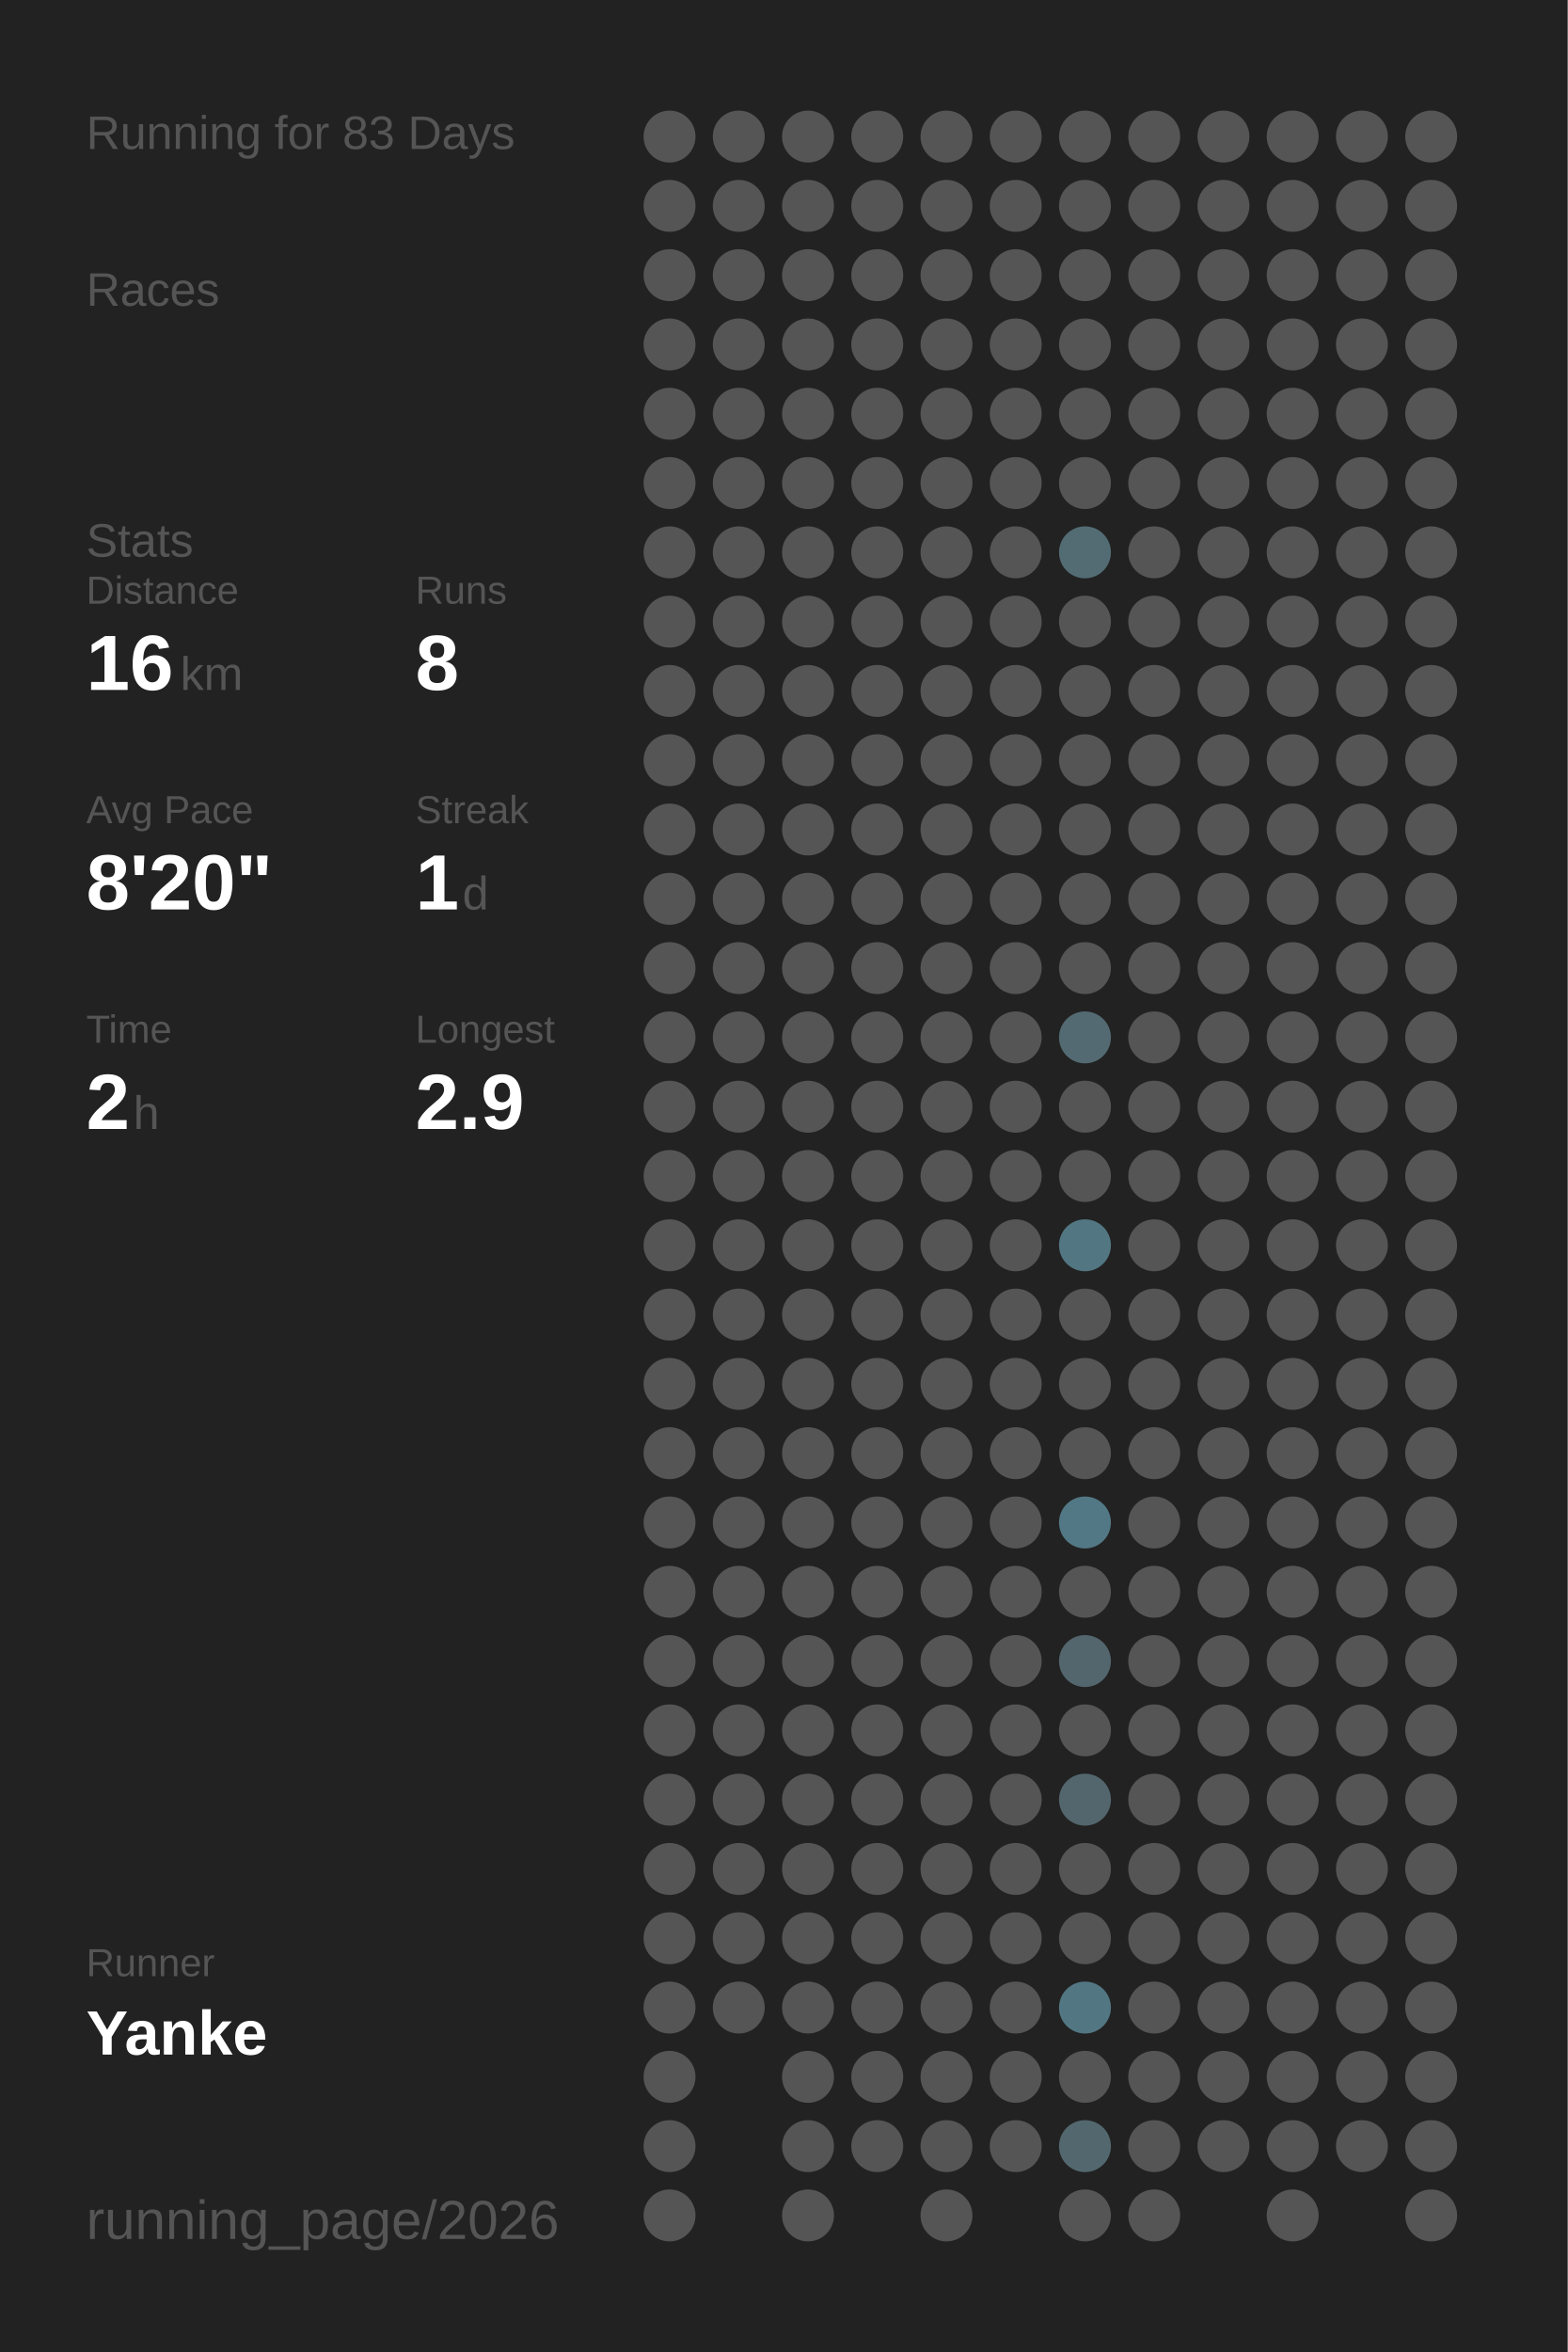
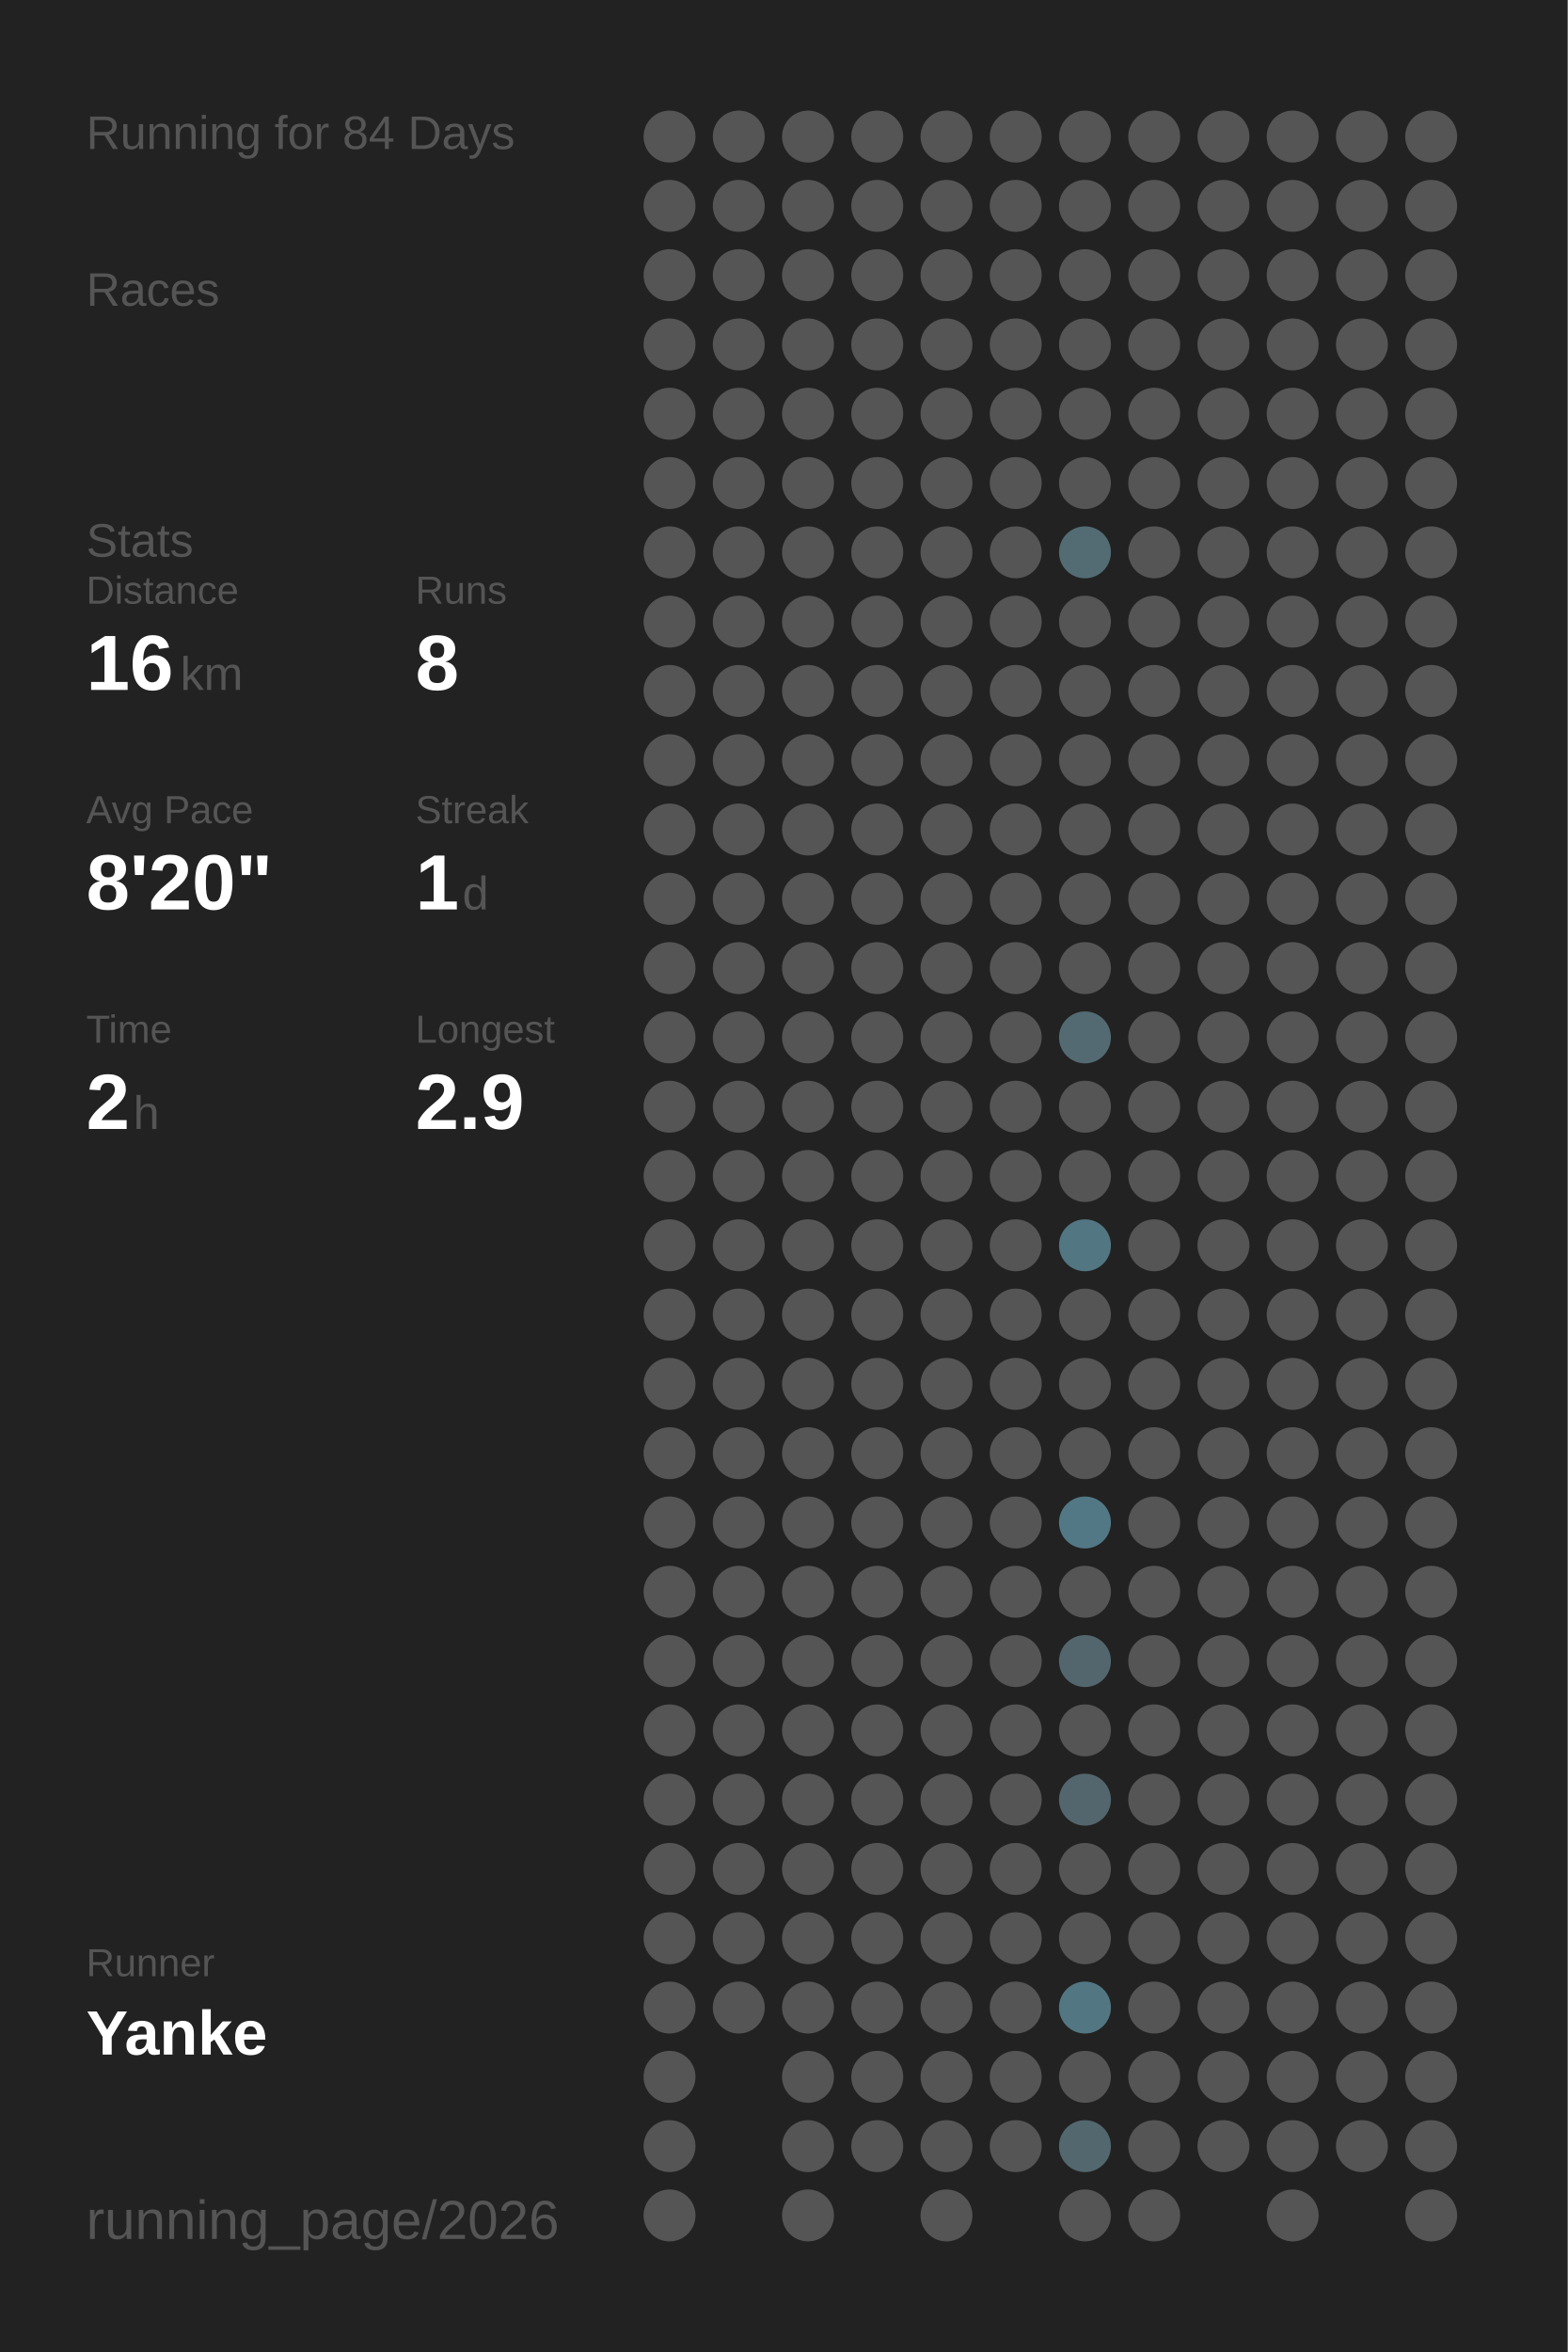
<svg xmlns="http://www.w3.org/2000/svg" baseProfile="full" height="300mm" version="1.1" viewBox="0,0,200,300" width="200mm">
  <defs />
  <rect fill="#222222" height="300" width="200" x="0" y="0" />
-   <text fill="#555555" style="font-size:6px; font-family:Arial;" x="11" y="19">Running for 83 Days</text>
+   <text fill="#555555" style="font-size:6px; font-family:Arial;" x="11" y="19">Running for 84 Days</text>
  <text fill="#555555" style="font-size:6px; font-family:Arial;" x="11" y="39">Races</text>
  <text fill="#555555" style="font-size:6px; font-family:Arial;" x="11" y="71">Stats</text>
  <text fill="#555555" style="font-size:5px; font-family:Arial;" x="11" y="77">Distance</text>
  <text fill="#FFFFFF" style="font-size:10px; font-family:Arial; font-weight:bold;" x="11" y="88">16</text>
  <text fill="#555555" style="font-size:6px; font-family:Arial;" x="23" y="88">km</text>
  <text fill="#555555" style="font-size:5px; font-family:Arial;" x="53" y="77">Runs</text>
  <text fill="#FFFFFF" style="font-size:10px; font-family:Arial; font-weight:bold;" x="53" y="88">8</text>
  <text fill="#555555" style="font-size:5px; font-family:Arial;" x="11" y="105">Avg Pace</text>
  <text fill="#FFFFFF" style="font-size:10px; font-family:Arial; font-weight:bold;" x="11" y="116">8'20"</text>
  <text fill="#555555" style="font-size:5px; font-family:Arial;" x="53" y="105">Streak</text>
  <text fill="#FFFFFF" style="font-size:10px; font-family:Arial; font-weight:bold;" x="53" y="116">1</text>
  <text fill="#555555" style="font-size:6px; font-family:Arial;" x="59" y="116">d</text>
  <text fill="#555555" style="font-size:5px; font-family:Arial;" x="11" y="133">Time</text>
  <text fill="#FFFFFF" style="font-size:10px; font-family:Arial; font-weight:bold;" x="11" y="144">2</text>
  <text fill="#555555" style="font-size:6px; font-family:Arial;" x="17" y="144">h</text>
  <text fill="#555555" style="font-size:5px; font-family:Arial;" x="53" y="133">Longest</text>
  <text fill="#FFFFFF" style="font-size:10px; font-family:Arial; font-weight:bold;" x="53" y="144">2.9</text>
  <text fill="#555555" style="font-size:5px; font-family:Arial;" x="11" y="252.065">Runner</text>
  <text fill="#FFFFFF" style="font-size:8px; font-family:Arial; font-weight:bold;" x="11" y="262.065">Yanke</text>
  <text fill="#555555" style="font-size:7px; font-family:Arial;" x="11" y="285.581">running_page/2026</text>
  <circle cx="85.417" cy="17.419" fill="#555555" r="3.312" />
  <circle cx="85.417" cy="26.258" fill="#555555" r="3.312" />
  <circle cx="85.417" cy="35.097" fill="#555555" r="3.312" />
  <circle cx="85.417" cy="43.935" fill="#555555" r="3.312" />
  <circle cx="85.417" cy="52.774" fill="#555555" r="3.312" />
  <circle cx="85.417" cy="61.613" fill="#555555" r="3.312" />
  <circle cx="85.417" cy="70.452" fill="#555555" r="3.312" />
  <circle cx="85.417" cy="79.29" fill="#555555" r="3.312" />
  <circle cx="85.417" cy="88.129" fill="#555555" r="3.312" />
  <circle cx="85.417" cy="96.968" fill="#555555" r="3.312" />
  <circle cx="85.417" cy="105.806" fill="#555555" r="3.312" />
  <circle cx="85.417" cy="114.645" fill="#555555" r="3.312" />
  <circle cx="85.417" cy="123.484" fill="#555555" r="3.312" />
  <circle cx="85.417" cy="132.323" fill="#555555" r="3.312" />
  <circle cx="85.417" cy="141.161" fill="#555555" r="3.312" />
  <circle cx="85.417" cy="150" fill="#555555" r="3.312" />
  <circle cx="85.417" cy="158.839" fill="#555555" r="3.312" />
  <circle cx="85.417" cy="167.677" fill="#555555" r="3.312" />
  <circle cx="85.417" cy="176.516" fill="#555555" r="3.312" />
  <circle cx="85.417" cy="185.355" fill="#555555" r="3.312" />
  <circle cx="85.417" cy="194.194" fill="#555555" r="3.312" />
  <circle cx="85.417" cy="203.032" fill="#555555" r="3.312" />
  <circle cx="85.417" cy="211.871" fill="#555555" r="3.312" />
  <circle cx="85.417" cy="220.71" fill="#555555" r="3.312" />
  <circle cx="85.417" cy="229.548" fill="#555555" r="3.312" />
  <circle cx="85.417" cy="238.387" fill="#555555" r="3.312" />
  <circle cx="85.417" cy="247.226" fill="#555555" r="3.312" />
  <circle cx="85.417" cy="256.065" fill="#555555" r="3.312" />
  <circle cx="85.417" cy="264.903" fill="#555555" r="3.312" />
  <circle cx="85.417" cy="273.742" fill="#555555" r="3.312" />
  <circle cx="85.417" cy="282.581" fill="#555555" r="3.312" />
  <circle cx="94.25" cy="17.419" fill="#555555" r="3.312" />
  <circle cx="94.25" cy="26.258" fill="#555555" r="3.312" />
  <circle cx="94.25" cy="35.097" fill="#555555" r="3.312" />
  <circle cx="94.25" cy="43.935" fill="#555555" r="3.312" />
  <circle cx="94.25" cy="52.774" fill="#555555" r="3.312" />
  <circle cx="94.25" cy="61.613" fill="#555555" r="3.312" />
  <circle cx="94.25" cy="70.452" fill="#555555" r="3.312" />
  <circle cx="94.25" cy="79.29" fill="#555555" r="3.312" />
  <circle cx="94.25" cy="88.129" fill="#555555" r="3.312" />
  <circle cx="94.25" cy="96.968" fill="#555555" r="3.312" />
  <circle cx="94.25" cy="105.806" fill="#555555" r="3.312" />
  <circle cx="94.25" cy="114.645" fill="#555555" r="3.312" />
  <circle cx="94.25" cy="123.484" fill="#555555" r="3.312" />
  <circle cx="94.25" cy="132.323" fill="#555555" r="3.312" />
  <circle cx="94.25" cy="141.161" fill="#555555" r="3.312" />
  <circle cx="94.25" cy="150" fill="#555555" r="3.312" />
  <circle cx="94.25" cy="158.839" fill="#555555" r="3.312" />
  <circle cx="94.25" cy="167.677" fill="#555555" r="3.312" />
  <circle cx="94.25" cy="176.516" fill="#555555" r="3.312" />
  <circle cx="94.25" cy="185.355" fill="#555555" r="3.312" />
  <circle cx="94.25" cy="194.194" fill="#555555" r="3.312" />
  <circle cx="94.25" cy="203.032" fill="#555555" r="3.312" />
  <circle cx="94.25" cy="211.871" fill="#555555" r="3.312" />
  <circle cx="94.25" cy="220.71" fill="#555555" r="3.312" />
  <circle cx="94.25" cy="229.548" fill="#555555" r="3.312" />
  <circle cx="94.25" cy="238.387" fill="#555555" r="3.312" />
  <circle cx="94.25" cy="247.226" fill="#555555" r="3.312" />
  <circle cx="94.25" cy="256.065" fill="#555555" r="3.312" />
  <circle cx="103.083" cy="17.419" fill="#555555" r="3.312" />
  <circle cx="103.083" cy="26.258" fill="#555555" r="3.312" />
  <circle cx="103.083" cy="35.097" fill="#555555" r="3.312" />
  <circle cx="103.083" cy="43.935" fill="#555555" r="3.312" />
  <circle cx="103.083" cy="52.774" fill="#555555" r="3.312" />
  <circle cx="103.083" cy="61.613" fill="#555555" r="3.312" />
  <circle cx="103.083" cy="70.452" fill="#555555" r="3.312" />
  <circle cx="103.083" cy="79.29" fill="#555555" r="3.312" />
  <circle cx="103.083" cy="88.129" fill="#555555" r="3.312" />
  <circle cx="103.083" cy="96.968" fill="#555555" r="3.312" />
  <circle cx="103.083" cy="105.806" fill="#555555" r="3.312" />
  <circle cx="103.083" cy="114.645" fill="#555555" r="3.312" />
  <circle cx="103.083" cy="123.484" fill="#555555" r="3.312" />
  <circle cx="103.083" cy="132.323" fill="#555555" r="3.312" />
  <circle cx="103.083" cy="141.161" fill="#555555" r="3.312" />
  <circle cx="103.083" cy="150" fill="#555555" r="3.312" />
  <circle cx="103.083" cy="158.839" fill="#555555" r="3.312" />
  <circle cx="103.083" cy="167.677" fill="#555555" r="3.312" />
  <circle cx="103.083" cy="176.516" fill="#555555" r="3.312" />
  <circle cx="103.083" cy="185.355" fill="#555555" r="3.312" />
  <circle cx="103.083" cy="194.194" fill="#555555" r="3.312" />
  <circle cx="103.083" cy="203.032" fill="#555555" r="3.312" />
  <circle cx="103.083" cy="211.871" fill="#555555" r="3.312" />
  <circle cx="103.083" cy="220.71" fill="#555555" r="3.312" />
  <circle cx="103.083" cy="229.548" fill="#555555" r="3.312" />
  <circle cx="103.083" cy="238.387" fill="#555555" r="3.312" />
  <circle cx="103.083" cy="247.226" fill="#555555" r="3.312" />
  <circle cx="103.083" cy="256.065" fill="#555555" r="3.312" />
  <circle cx="103.083" cy="264.903" fill="#555555" r="3.312" />
  <circle cx="103.083" cy="273.742" fill="#555555" r="3.312" />
  <circle cx="103.083" cy="282.581" fill="#555555" r="3.312" />
  <circle cx="111.917" cy="17.419" fill="#555555" r="3.312" />
  <circle cx="111.917" cy="26.258" fill="#555555" r="3.312" />
  <circle cx="111.917" cy="35.097" fill="#555555" r="3.312" />
  <circle cx="111.917" cy="43.935" fill="#555555" r="3.312" />
  <circle cx="111.917" cy="52.774" fill="#555555" r="3.312" />
  <circle cx="111.917" cy="61.613" fill="#555555" r="3.312" />
  <circle cx="111.917" cy="70.452" fill="#555555" r="3.312" />
  <circle cx="111.917" cy="79.29" fill="#555555" r="3.312" />
  <circle cx="111.917" cy="88.129" fill="#555555" r="3.312" />
  <circle cx="111.917" cy="96.968" fill="#555555" r="3.312" />
  <circle cx="111.917" cy="105.806" fill="#555555" r="3.312" />
  <circle cx="111.917" cy="114.645" fill="#555555" r="3.312" />
  <circle cx="111.917" cy="123.484" fill="#555555" r="3.312" />
  <circle cx="111.917" cy="132.323" fill="#555555" r="3.312" />
  <circle cx="111.917" cy="141.161" fill="#555555" r="3.312" />
  <circle cx="111.917" cy="150" fill="#555555" r="3.312" />
  <circle cx="111.917" cy="158.839" fill="#555555" r="3.312" />
  <circle cx="111.917" cy="167.677" fill="#555555" r="3.312" />
  <circle cx="111.917" cy="176.516" fill="#555555" r="3.312" />
  <circle cx="111.917" cy="185.355" fill="#555555" r="3.312" />
  <circle cx="111.917" cy="194.194" fill="#555555" r="3.312" />
  <circle cx="111.917" cy="203.032" fill="#555555" r="3.312" />
  <circle cx="111.917" cy="211.871" fill="#555555" r="3.312" />
  <circle cx="111.917" cy="220.71" fill="#555555" r="3.312" />
  <circle cx="111.917" cy="229.548" fill="#555555" r="3.312" />
  <circle cx="111.917" cy="238.387" fill="#555555" r="3.312" />
  <circle cx="111.917" cy="247.226" fill="#555555" r="3.312" />
  <circle cx="111.917" cy="256.065" fill="#555555" r="3.312" />
  <circle cx="111.917" cy="264.903" fill="#555555" r="3.312" />
  <circle cx="111.917" cy="273.742" fill="#555555" r="3.312" />
  <circle cx="120.75" cy="17.419" fill="#555555" r="3.312" />
  <circle cx="120.75" cy="26.258" fill="#555555" r="3.312" />
  <circle cx="120.75" cy="35.097" fill="#555555" r="3.312" />
  <circle cx="120.75" cy="43.935" fill="#555555" r="3.312" />
  <circle cx="120.75" cy="52.774" fill="#555555" r="3.312" />
  <circle cx="120.75" cy="61.613" fill="#555555" r="3.312" />
  <circle cx="120.75" cy="70.452" fill="#555555" r="3.312" />
  <circle cx="120.75" cy="79.29" fill="#555555" r="3.312" />
  <circle cx="120.75" cy="88.129" fill="#555555" r="3.312" />
  <circle cx="120.75" cy="96.968" fill="#555555" r="3.312" />
  <circle cx="120.75" cy="105.806" fill="#555555" r="3.312" />
  <circle cx="120.75" cy="114.645" fill="#555555" r="3.312" />
  <circle cx="120.75" cy="123.484" fill="#555555" r="3.312" />
  <circle cx="120.75" cy="132.323" fill="#555555" r="3.312" />
  <circle cx="120.75" cy="141.161" fill="#555555" r="3.312" />
  <circle cx="120.75" cy="150" fill="#555555" r="3.312" />
  <circle cx="120.75" cy="158.839" fill="#555555" r="3.312" />
  <circle cx="120.75" cy="167.677" fill="#555555" r="3.312" />
  <circle cx="120.75" cy="176.516" fill="#555555" r="3.312" />
  <circle cx="120.75" cy="185.355" fill="#555555" r="3.312" />
  <circle cx="120.75" cy="194.194" fill="#555555" r="3.312" />
  <circle cx="120.75" cy="203.032" fill="#555555" r="3.312" />
  <circle cx="120.75" cy="211.871" fill="#555555" r="3.312" />
  <circle cx="120.75" cy="220.71" fill="#555555" r="3.312" />
  <circle cx="120.75" cy="229.548" fill="#555555" r="3.312" />
  <circle cx="120.75" cy="238.387" fill="#555555" r="3.312" />
  <circle cx="120.75" cy="247.226" fill="#555555" r="3.312" />
  <circle cx="120.75" cy="256.065" fill="#555555" r="3.312" />
  <circle cx="120.75" cy="264.903" fill="#555555" r="3.312" />
  <circle cx="120.75" cy="273.742" fill="#555555" r="3.312" />
  <circle cx="120.75" cy="282.581" fill="#555555" r="3.312" />
  <circle cx="129.583" cy="17.419" fill="#555555" r="3.312" />
  <circle cx="129.583" cy="26.258" fill="#555555" r="3.312" />
  <circle cx="129.583" cy="35.097" fill="#555555" r="3.312" />
  <circle cx="129.583" cy="43.935" fill="#555555" r="3.312" />
  <circle cx="129.583" cy="52.774" fill="#555555" r="3.312" />
  <circle cx="129.583" cy="61.613" fill="#555555" r="3.312" />
  <circle cx="129.583" cy="70.452" fill="#555555" r="3.312" />
  <circle cx="129.583" cy="79.29" fill="#555555" r="3.312" />
  <circle cx="129.583" cy="88.129" fill="#555555" r="3.312" />
  <circle cx="129.583" cy="96.968" fill="#555555" r="3.312" />
  <circle cx="129.583" cy="105.806" fill="#555555" r="3.312" />
  <circle cx="129.583" cy="114.645" fill="#555555" r="3.312" />
  <circle cx="129.583" cy="123.484" fill="#555555" r="3.312" />
  <circle cx="129.583" cy="132.323" fill="#555555" r="3.312" />
  <circle cx="129.583" cy="141.161" fill="#555555" r="3.312" />
  <circle cx="129.583" cy="150" fill="#555555" r="3.312" />
  <circle cx="129.583" cy="158.839" fill="#555555" r="3.312" />
  <circle cx="129.583" cy="167.677" fill="#555555" r="3.312" />
  <circle cx="129.583" cy="176.516" fill="#555555" r="3.312" />
  <circle cx="129.583" cy="185.355" fill="#555555" r="3.312" />
  <circle cx="129.583" cy="194.194" fill="#555555" r="3.312" />
  <circle cx="129.583" cy="203.032" fill="#555555" r="3.312" />
  <circle cx="129.583" cy="211.871" fill="#555555" r="3.312" />
  <circle cx="129.583" cy="220.71" fill="#555555" r="3.312" />
  <circle cx="129.583" cy="229.548" fill="#555555" r="3.312" />
  <circle cx="129.583" cy="238.387" fill="#555555" r="3.312" />
  <circle cx="129.583" cy="247.226" fill="#555555" r="3.312" />
  <circle cx="129.583" cy="256.065" fill="#555555" r="3.312" />
  <circle cx="129.583" cy="264.903" fill="#555555" r="3.312" />
  <circle cx="129.583" cy="273.742" fill="#555555" r="3.312" />
  <circle cx="138.417" cy="17.419" fill="#555555" r="3.312" />
  <circle cx="138.417" cy="26.258" fill="#555555" r="3.312" />
  <circle cx="138.417" cy="35.097" fill="#555555" r="3.312" />
  <circle cx="138.417" cy="43.935" fill="#555555" r="3.312" />
  <circle cx="138.417" cy="52.774" fill="#555555" r="3.312" />
  <circle cx="138.417" cy="61.613" fill="#555555" r="3.312" />
  <circle cx="138.417" cy="70.452" fill="#536c74" r="3.312" />
  <circle cx="138.417" cy="79.29" fill="#555555" r="3.312" />
  <circle cx="138.417" cy="88.129" fill="#555555" r="3.312" />
  <circle cx="138.417" cy="96.968" fill="#555555" r="3.312" />
  <circle cx="138.417" cy="105.806" fill="#555555" r="3.312" />
  <circle cx="138.417" cy="114.645" fill="#555555" r="3.312" />
  <circle cx="138.417" cy="123.484" fill="#555555" r="3.312" />
  <circle cx="138.417" cy="132.323" fill="#536a72" r="3.312" />
  <circle cx="138.417" cy="141.161" fill="#555555" r="3.312" />
  <circle cx="138.417" cy="150" fill="#555555" r="3.312" />
  <circle cx="138.417" cy="158.839" fill="#527682" r="3.312" />
  <circle cx="138.417" cy="167.677" fill="#555555" r="3.312" />
  <circle cx="138.417" cy="176.516" fill="#555555" r="3.312" />
  <circle cx="138.417" cy="185.355" fill="#555555" r="3.312" />
  <circle cx="138.417" cy="194.194" fill="#527885" r="3.312" />
  <circle cx="138.417" cy="203.032" fill="#555555" r="3.312" />
  <circle cx="138.417" cy="211.871" fill="#53666d" r="3.312" />
  <circle cx="138.417" cy="220.71" fill="#555555" r="3.312" />
  <circle cx="138.417" cy="229.548" fill="#53666d" r="3.312" />
  <circle cx="138.417" cy="238.387" fill="#555555" r="3.312" />
  <circle cx="138.417" cy="247.226" fill="#555555" r="3.312" />
  <circle cx="138.417" cy="256.065" fill="#527783" r="3.312" />
  <circle cx="138.417" cy="264.903" fill="#555555" r="3.312" />
  <circle cx="138.417" cy="273.742" fill="#53676e" r="3.312" />
  <circle cx="138.417" cy="282.581" fill="#555555" r="3.312" />
  <circle cx="147.25" cy="17.419" fill="#555555" r="3.312" />
  <circle cx="147.25" cy="26.258" fill="#555555" r="3.312" />
  <circle cx="147.25" cy="35.097" fill="#555555" r="3.312" />
  <circle cx="147.25" cy="43.935" fill="#555555" r="3.312" />
  <circle cx="147.25" cy="52.774" fill="#555555" r="3.312" />
  <circle cx="147.25" cy="61.613" fill="#555555" r="3.312" />
  <circle cx="147.25" cy="70.452" fill="#555555" r="3.312" />
  <circle cx="147.25" cy="79.29" fill="#555555" r="3.312" />
  <circle cx="147.25" cy="88.129" fill="#555555" r="3.312" />
  <circle cx="147.25" cy="96.968" fill="#555555" r="3.312" />
  <circle cx="147.25" cy="105.806" fill="#555555" r="3.312" />
  <circle cx="147.25" cy="114.645" fill="#555555" r="3.312" />
  <circle cx="147.25" cy="123.484" fill="#555555" r="3.312" />
  <circle cx="147.25" cy="132.323" fill="#555555" r="3.312" />
  <circle cx="147.25" cy="141.161" fill="#555555" r="3.312" />
  <circle cx="147.25" cy="150" fill="#555555" r="3.312" />
  <circle cx="147.25" cy="158.839" fill="#555555" r="3.312" />
  <circle cx="147.25" cy="167.677" fill="#555555" r="3.312" />
  <circle cx="147.25" cy="176.516" fill="#555555" r="3.312" />
  <circle cx="147.25" cy="185.355" fill="#555555" r="3.312" />
  <circle cx="147.25" cy="194.194" fill="#555555" r="3.312" />
  <circle cx="147.25" cy="203.032" fill="#555555" r="3.312" />
  <circle cx="147.25" cy="211.871" fill="#555555" r="3.312" />
  <circle cx="147.25" cy="220.71" fill="#555555" r="3.312" />
  <circle cx="147.25" cy="229.548" fill="#555555" r="3.312" />
  <circle cx="147.25" cy="238.387" fill="#555555" r="3.312" />
  <circle cx="147.25" cy="247.226" fill="#555555" r="3.312" />
  <circle cx="147.25" cy="256.065" fill="#555555" r="3.312" />
  <circle cx="147.25" cy="264.903" fill="#555555" r="3.312" />
  <circle cx="147.25" cy="273.742" fill="#555555" r="3.312" />
  <circle cx="147.25" cy="282.581" fill="#555555" r="3.312" />
  <circle cx="156.083" cy="17.419" fill="#555555" r="3.312" />
  <circle cx="156.083" cy="26.258" fill="#555555" r="3.312" />
  <circle cx="156.083" cy="35.097" fill="#555555" r="3.312" />
  <circle cx="156.083" cy="43.935" fill="#555555" r="3.312" />
  <circle cx="156.083" cy="52.774" fill="#555555" r="3.312" />
  <circle cx="156.083" cy="61.613" fill="#555555" r="3.312" />
  <circle cx="156.083" cy="70.452" fill="#555555" r="3.312" />
  <circle cx="156.083" cy="79.29" fill="#555555" r="3.312" />
  <circle cx="156.083" cy="88.129" fill="#555555" r="3.312" />
  <circle cx="156.083" cy="96.968" fill="#555555" r="3.312" />
  <circle cx="156.083" cy="105.806" fill="#555555" r="3.312" />
  <circle cx="156.083" cy="114.645" fill="#555555" r="3.312" />
  <circle cx="156.083" cy="123.484" fill="#555555" r="3.312" />
  <circle cx="156.083" cy="132.323" fill="#555555" r="3.312" />
  <circle cx="156.083" cy="141.161" fill="#555555" r="3.312" />
  <circle cx="156.083" cy="150" fill="#555555" r="3.312" />
  <circle cx="156.083" cy="158.839" fill="#555555" r="3.312" />
  <circle cx="156.083" cy="167.677" fill="#555555" r="3.312" />
  <circle cx="156.083" cy="176.516" fill="#555555" r="3.312" />
  <circle cx="156.083" cy="185.355" fill="#555555" r="3.312" />
  <circle cx="156.083" cy="194.194" fill="#555555" r="3.312" />
  <circle cx="156.083" cy="203.032" fill="#555555" r="3.312" />
  <circle cx="156.083" cy="211.871" fill="#555555" r="3.312" />
  <circle cx="156.083" cy="220.71" fill="#555555" r="3.312" />
  <circle cx="156.083" cy="229.548" fill="#555555" r="3.312" />
  <circle cx="156.083" cy="238.387" fill="#555555" r="3.312" />
  <circle cx="156.083" cy="247.226" fill="#555555" r="3.312" />
  <circle cx="156.083" cy="256.065" fill="#555555" r="3.312" />
  <circle cx="156.083" cy="264.903" fill="#555555" r="3.312" />
  <circle cx="156.083" cy="273.742" fill="#555555" r="3.312" />
  <circle cx="164.917" cy="17.419" fill="#555555" r="3.312" />
  <circle cx="164.917" cy="26.258" fill="#555555" r="3.312" />
  <circle cx="164.917" cy="35.097" fill="#555555" r="3.312" />
  <circle cx="164.917" cy="43.935" fill="#555555" r="3.312" />
  <circle cx="164.917" cy="52.774" fill="#555555" r="3.312" />
  <circle cx="164.917" cy="61.613" fill="#555555" r="3.312" />
  <circle cx="164.917" cy="70.452" fill="#555555" r="3.312" />
  <circle cx="164.917" cy="79.29" fill="#555555" r="3.312" />
  <circle cx="164.917" cy="88.129" fill="#555555" r="3.312" />
  <circle cx="164.917" cy="96.968" fill="#555555" r="3.312" />
  <circle cx="164.917" cy="105.806" fill="#555555" r="3.312" />
  <circle cx="164.917" cy="114.645" fill="#555555" r="3.312" />
  <circle cx="164.917" cy="123.484" fill="#555555" r="3.312" />
  <circle cx="164.917" cy="132.323" fill="#555555" r="3.312" />
  <circle cx="164.917" cy="141.161" fill="#555555" r="3.312" />
  <circle cx="164.917" cy="150" fill="#555555" r="3.312" />
  <circle cx="164.917" cy="158.839" fill="#555555" r="3.312" />
  <circle cx="164.917" cy="167.677" fill="#555555" r="3.312" />
  <circle cx="164.917" cy="176.516" fill="#555555" r="3.312" />
  <circle cx="164.917" cy="185.355" fill="#555555" r="3.312" />
  <circle cx="164.917" cy="194.194" fill="#555555" r="3.312" />
  <circle cx="164.917" cy="203.032" fill="#555555" r="3.312" />
  <circle cx="164.917" cy="211.871" fill="#555555" r="3.312" />
  <circle cx="164.917" cy="220.71" fill="#555555" r="3.312" />
  <circle cx="164.917" cy="229.548" fill="#555555" r="3.312" />
  <circle cx="164.917" cy="238.387" fill="#555555" r="3.312" />
  <circle cx="164.917" cy="247.226" fill="#555555" r="3.312" />
  <circle cx="164.917" cy="256.065" fill="#555555" r="3.312" />
  <circle cx="164.917" cy="264.903" fill="#555555" r="3.312" />
  <circle cx="164.917" cy="273.742" fill="#555555" r="3.312" />
  <circle cx="164.917" cy="282.581" fill="#555555" r="3.312" />
  <circle cx="173.75" cy="17.419" fill="#555555" r="3.312" />
  <circle cx="173.75" cy="26.258" fill="#555555" r="3.312" />
  <circle cx="173.75" cy="35.097" fill="#555555" r="3.312" />
  <circle cx="173.75" cy="43.935" fill="#555555" r="3.312" />
  <circle cx="173.75" cy="52.774" fill="#555555" r="3.312" />
  <circle cx="173.75" cy="61.613" fill="#555555" r="3.312" />
  <circle cx="173.75" cy="70.452" fill="#555555" r="3.312" />
  <circle cx="173.75" cy="79.29" fill="#555555" r="3.312" />
  <circle cx="173.75" cy="88.129" fill="#555555" r="3.312" />
  <circle cx="173.75" cy="96.968" fill="#555555" r="3.312" />
  <circle cx="173.75" cy="105.806" fill="#555555" r="3.312" />
  <circle cx="173.75" cy="114.645" fill="#555555" r="3.312" />
  <circle cx="173.75" cy="123.484" fill="#555555" r="3.312" />
  <circle cx="173.75" cy="132.323" fill="#555555" r="3.312" />
  <circle cx="173.75" cy="141.161" fill="#555555" r="3.312" />
  <circle cx="173.75" cy="150" fill="#555555" r="3.312" />
  <circle cx="173.75" cy="158.839" fill="#555555" r="3.312" />
  <circle cx="173.75" cy="167.677" fill="#555555" r="3.312" />
  <circle cx="173.75" cy="176.516" fill="#555555" r="3.312" />
  <circle cx="173.75" cy="185.355" fill="#555555" r="3.312" />
  <circle cx="173.75" cy="194.194" fill="#555555" r="3.312" />
  <circle cx="173.75" cy="203.032" fill="#555555" r="3.312" />
  <circle cx="173.75" cy="211.871" fill="#555555" r="3.312" />
  <circle cx="173.75" cy="220.71" fill="#555555" r="3.312" />
  <circle cx="173.75" cy="229.548" fill="#555555" r="3.312" />
  <circle cx="173.75" cy="238.387" fill="#555555" r="3.312" />
  <circle cx="173.75" cy="247.226" fill="#555555" r="3.312" />
  <circle cx="173.75" cy="256.065" fill="#555555" r="3.312" />
  <circle cx="173.75" cy="264.903" fill="#555555" r="3.312" />
  <circle cx="173.75" cy="273.742" fill="#555555" r="3.312" />
  <circle cx="182.583" cy="17.419" fill="#555555" r="3.312" />
  <circle cx="182.583" cy="26.258" fill="#555555" r="3.312" />
  <circle cx="182.583" cy="35.097" fill="#555555" r="3.312" />
  <circle cx="182.583" cy="43.935" fill="#555555" r="3.312" />
  <circle cx="182.583" cy="52.774" fill="#555555" r="3.312" />
  <circle cx="182.583" cy="61.613" fill="#555555" r="3.312" />
  <circle cx="182.583" cy="70.452" fill="#555555" r="3.312" />
  <circle cx="182.583" cy="79.29" fill="#555555" r="3.312" />
  <circle cx="182.583" cy="88.129" fill="#555555" r="3.312" />
  <circle cx="182.583" cy="96.968" fill="#555555" r="3.312" />
  <circle cx="182.583" cy="105.806" fill="#555555" r="3.312" />
  <circle cx="182.583" cy="114.645" fill="#555555" r="3.312" />
  <circle cx="182.583" cy="123.484" fill="#555555" r="3.312" />
  <circle cx="182.583" cy="132.323" fill="#555555" r="3.312" />
  <circle cx="182.583" cy="141.161" fill="#555555" r="3.312" />
  <circle cx="182.583" cy="150" fill="#555555" r="3.312" />
  <circle cx="182.583" cy="158.839" fill="#555555" r="3.312" />
  <circle cx="182.583" cy="167.677" fill="#555555" r="3.312" />
  <circle cx="182.583" cy="176.516" fill="#555555" r="3.312" />
  <circle cx="182.583" cy="185.355" fill="#555555" r="3.312" />
  <circle cx="182.583" cy="194.194" fill="#555555" r="3.312" />
  <circle cx="182.583" cy="203.032" fill="#555555" r="3.312" />
  <circle cx="182.583" cy="211.871" fill="#555555" r="3.312" />
  <circle cx="182.583" cy="220.71" fill="#555555" r="3.312" />
  <circle cx="182.583" cy="229.548" fill="#555555" r="3.312" />
  <circle cx="182.583" cy="238.387" fill="#555555" r="3.312" />
  <circle cx="182.583" cy="247.226" fill="#555555" r="3.312" />
  <circle cx="182.583" cy="256.065" fill="#555555" r="3.312" />
  <circle cx="182.583" cy="264.903" fill="#555555" r="3.312" />
  <circle cx="182.583" cy="273.742" fill="#555555" r="3.312" />
  <circle cx="182.583" cy="282.581" fill="#555555" r="3.312" />
</svg>
